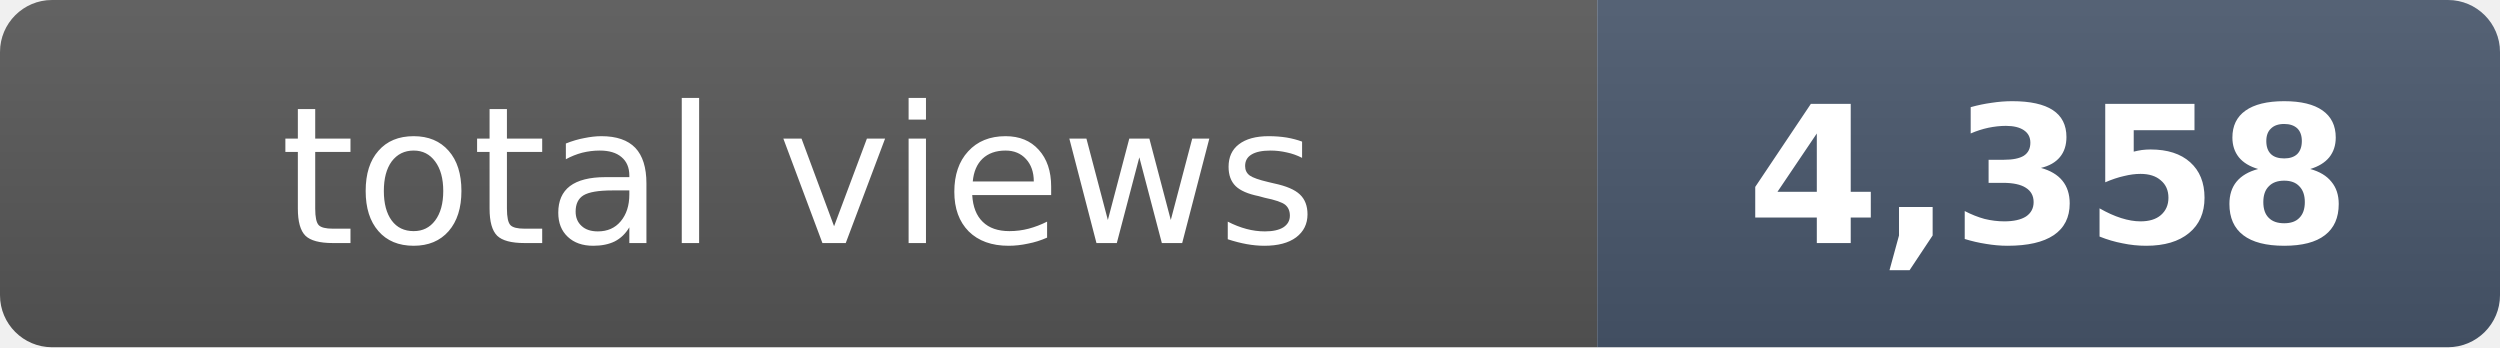
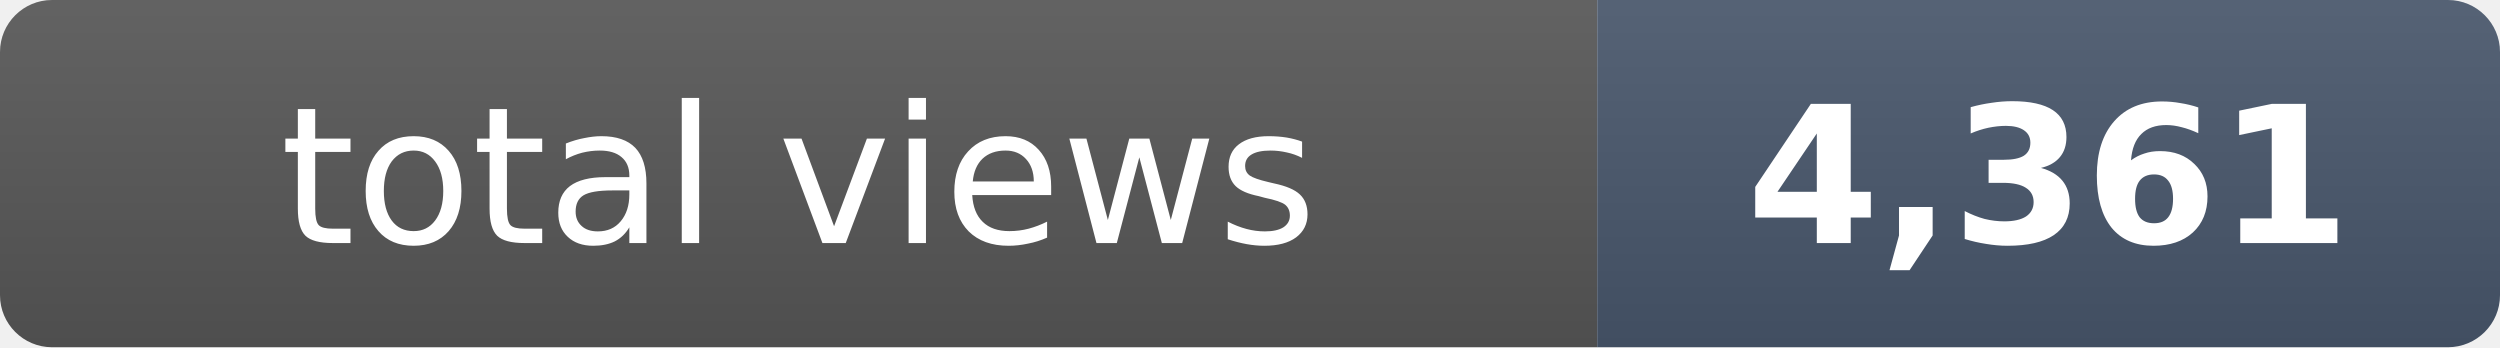
- <svg xmlns="http://www.w3.org/2000/svg" width="144" height="20" role="img" aria-label="total views: 4,358">
+ <svg xmlns="http://www.w3.org/2000/svg" width="144" height="20" role="img" aria-label="total views: 4,361">
  <clipPath id="r">
    <rect width="144" height="20" rx="3" fill="#fff" />
  </clipPath>
  <g clip-path="url(#r)">
    <rect width="92" height="20" fill="#555" />
    <rect x="92" width="52" height="20" fill="#475569" />
    <rect width="144" height="20" fill="url(#s)" />
  </g>
  <defs>
    <linearGradient id="s" x2="0" y2="100%">
      <stop offset="0" stop-color="#fff" stop-opacity=".08" />
      <stop offset="1" stop-opacity=".08" />
    </linearGradient>
  </defs>
  <g fill="#fff" text-anchor="middle" font-family="Verdana,Geneva,DejaVu Sans,sans-serif" font-size="11">
    <text x="46" y="14">total views</text>
-     <text x="118" y="14" font-weight="bold">4,358</text>
+     <text x="118" y="14" font-weight="bold">4,361</text>
  </g>
</svg>
